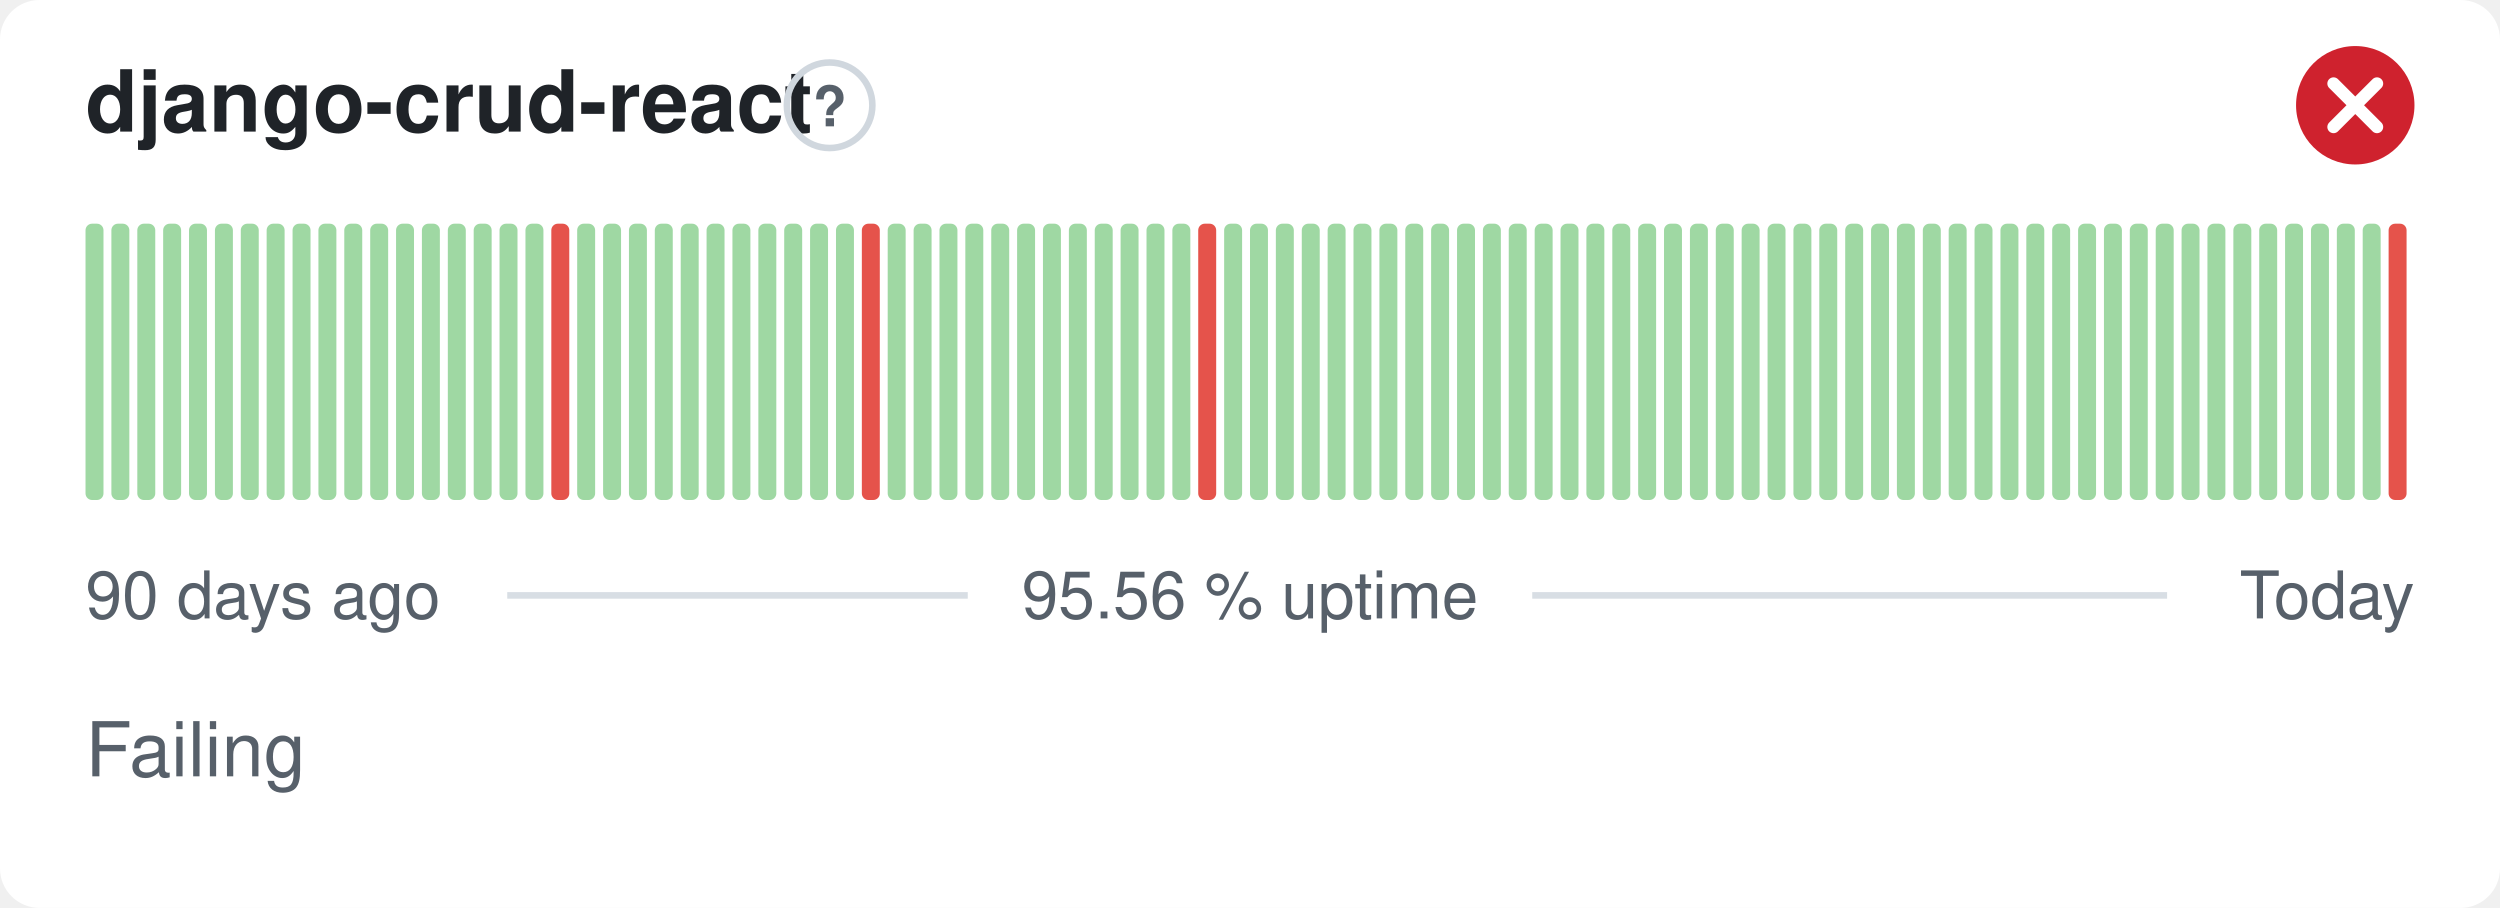
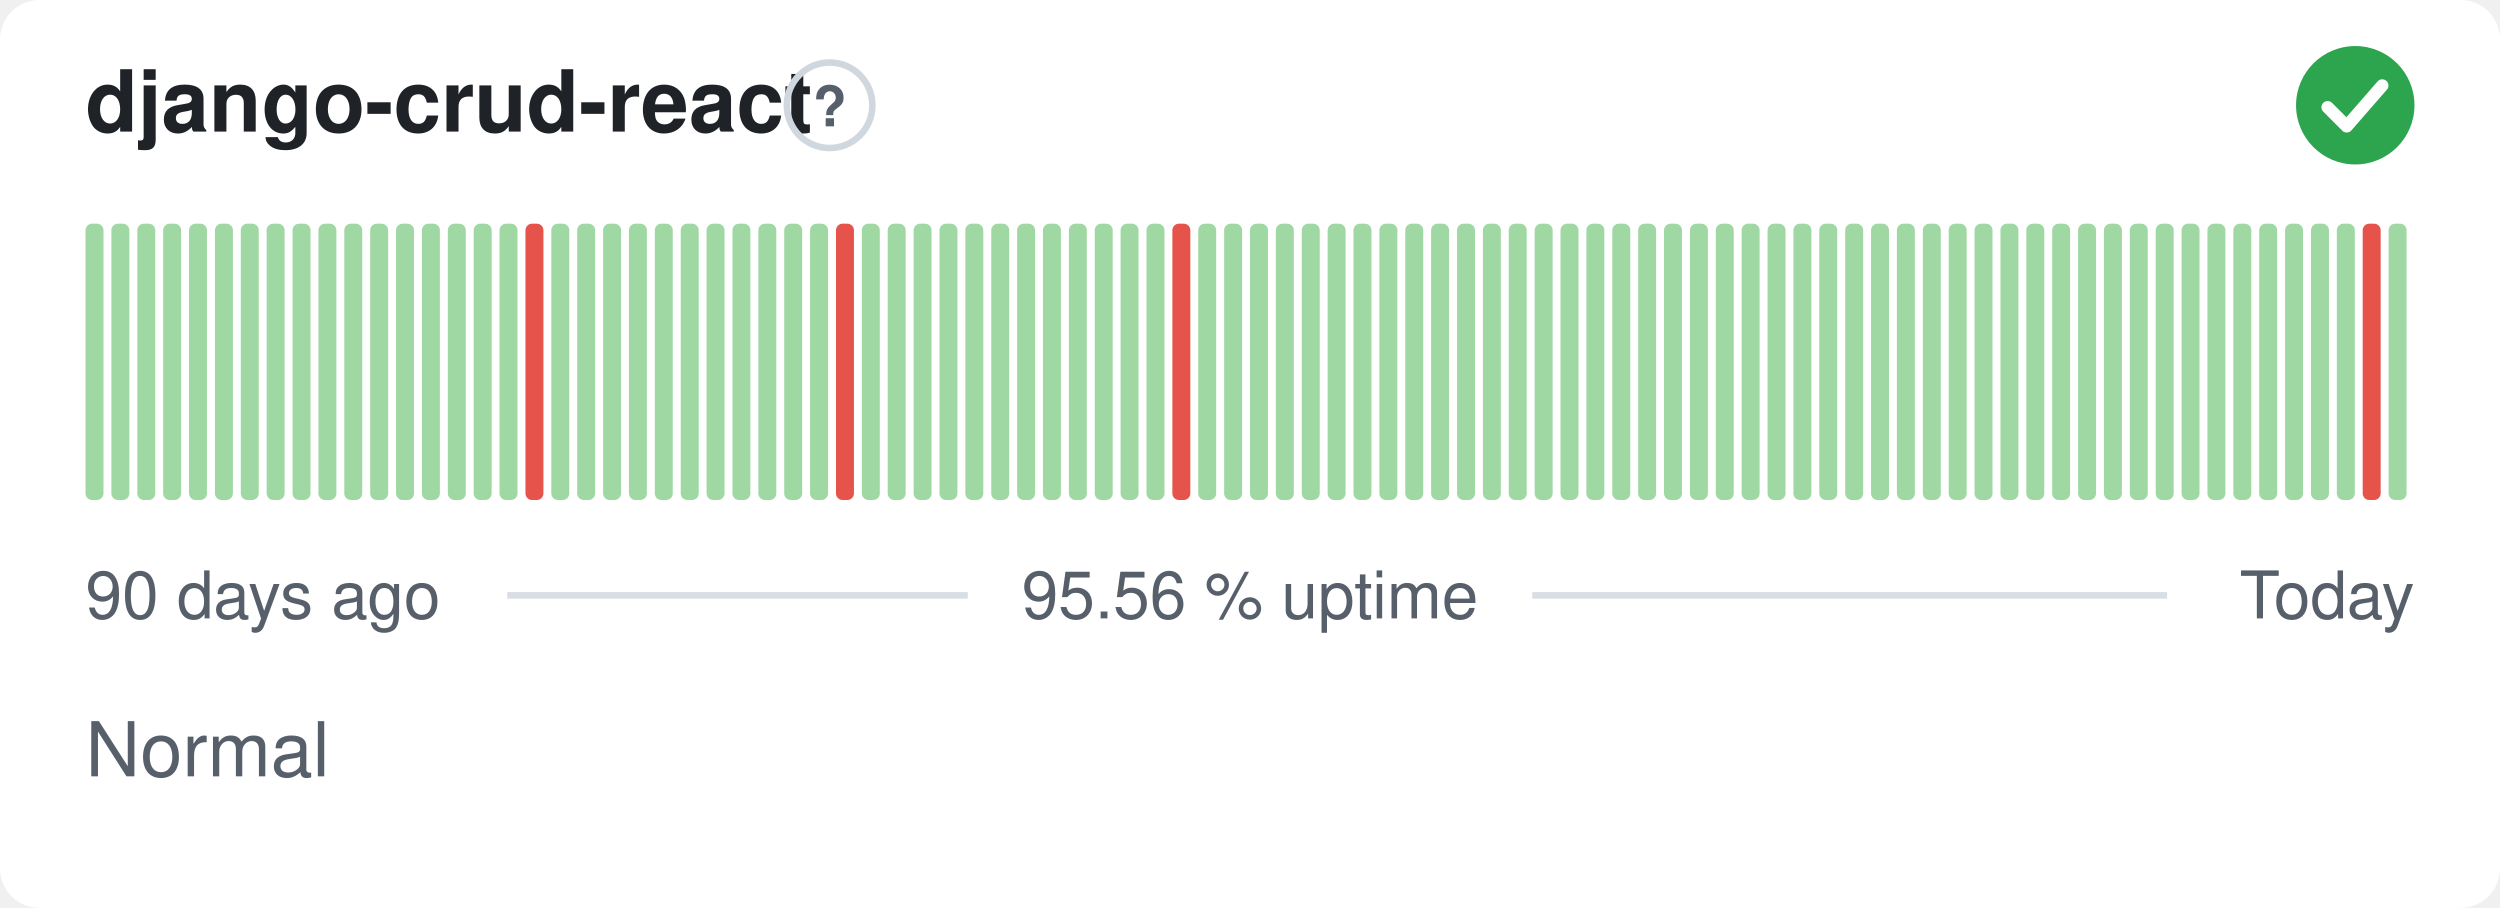
- <svg xmlns="http://www.w3.org/2000/svg" width="380" height="138" viewBox="0 0 380 138" role="img" aria-label="django-crud-react: Failing, 95.56 % uptime over the last 90 days" font-family="-apple-system,BlinkMacSystemFont,'Segoe UI',Helvetica,Arial,sans-serif">
+ <svg xmlns="http://www.w3.org/2000/svg" width="380" height="138" viewBox="0 0 380 138" role="img" aria-label="django-crud-react: Normal, 95.56 % uptime over the last 90 days" font-family="-apple-system,BlinkMacSystemFont,'Segoe UI',Helvetica,Arial,sans-serif">
  <style>
    @media (prefers-color-scheme: dark) {
      .bg { fill: #0d1117 }
      .title { fill: #e6edf3 }
      .muted { fill: #8b949e }
      .hint { stroke: #30363d }
      .rule { stroke: #30363d }
      .nodata { fill: #21262d }
    }
  </style>
  <rect class="bg" width="380" height="138" rx="6" fill="#ffffff" />
  <text class="title" x="13" y="20" font-size="13" font-weight="600" fill="#1f2328">django-crud-react</text>
  <circle class="hint" cx="126.1" cy="16" r="6.5" fill="none" stroke="#d0d7de" stroke-width="1" />
  <text class="muted" x="126.1" y="19.2" text-anchor="middle" font-size="8.5" font-weight="700" fill="#57606a">?</text>
-   <circle cx="358" cy="16" r="9" fill="#cf222e" />
-   <path d="M354.70 12.70l6.60 6.60M361.30 12.70l-6.60 6.60" fill="none" stroke="#fff" stroke-width="1.89" stroke-linecap="round" stroke-linejoin="round" />
+   <circle cx="358" cy="16" r="9" fill="#2da44e" />
+   <path d="M353.80 16.30l2.90 2.90 5.40 -6.20" fill="none" stroke="#fff" stroke-width="1.89" stroke-linecap="round" stroke-linejoin="round" />
  <rect x="13.00" y="34.00" width="2.73" height="42.00" rx="1" fill="#9fd8a3" />
  <rect x="16.93" y="34.00" width="2.73" height="42.00" rx="1" fill="#9fd8a3" />
  <rect x="20.87" y="34.00" width="2.73" height="42.00" rx="1" fill="#9fd8a3" />
  <rect x="24.80" y="34.00" width="2.73" height="42.00" rx="1" fill="#9fd8a3" />
  <rect x="28.73" y="34.00" width="2.73" height="42.00" rx="1" fill="#9fd8a3" />
  <rect x="32.67" y="34.00" width="2.73" height="42.00" rx="1" fill="#9fd8a3" />
  <rect x="36.60" y="34.00" width="2.73" height="42.00" rx="1" fill="#9fd8a3" />
  <rect x="40.53" y="34.00" width="2.73" height="42.00" rx="1" fill="#9fd8a3" />
  <rect x="44.47" y="34.00" width="2.73" height="42.00" rx="1" fill="#9fd8a3" />
  <rect x="48.40" y="34.00" width="2.73" height="42.00" rx="1" fill="#9fd8a3" />
  <rect x="52.33" y="34.00" width="2.73" height="42.00" rx="1" fill="#9fd8a3" />
  <rect x="56.27" y="34.00" width="2.73" height="42.00" rx="1" fill="#9fd8a3" />
  <rect x="60.20" y="34.00" width="2.73" height="42.00" rx="1" fill="#9fd8a3" />
  <rect x="64.13" y="34.00" width="2.73" height="42.00" rx="1" fill="#9fd8a3" />
  <rect x="68.07" y="34.00" width="2.73" height="42.00" rx="1" fill="#9fd8a3" />
  <rect x="72.00" y="34.00" width="2.73" height="42.00" rx="1" fill="#9fd8a3" />
  <rect x="75.93" y="34.00" width="2.73" height="42.00" rx="1" fill="#9fd8a3" />
-   <rect x="79.87" y="34.00" width="2.73" height="42.00" rx="1" fill="#9fd8a3" />
-   <rect x="83.80" y="34.00" width="2.73" height="42.00" rx="1" fill="#e5534b" />
+   <rect x="79.87" y="34.00" width="2.73" height="42.00" rx="1" fill="#e5534b" />
+   <rect x="83.80" y="34.00" width="2.73" height="42.00" rx="1" fill="#9fd8a3" />
  <rect x="87.73" y="34.00" width="2.73" height="42.00" rx="1" fill="#9fd8a3" />
  <rect x="91.67" y="34.00" width="2.73" height="42.00" rx="1" fill="#9fd8a3" />
  <rect x="95.60" y="34.00" width="2.73" height="42.00" rx="1" fill="#9fd8a3" />
  <rect x="99.53" y="34.00" width="2.73" height="42.00" rx="1" fill="#9fd8a3" />
  <rect x="103.47" y="34.00" width="2.73" height="42.00" rx="1" fill="#9fd8a3" />
  <rect x="107.40" y="34.00" width="2.73" height="42.00" rx="1" fill="#9fd8a3" />
  <rect x="111.33" y="34.00" width="2.73" height="42.00" rx="1" fill="#9fd8a3" />
  <rect x="115.27" y="34.00" width="2.73" height="42.00" rx="1" fill="#9fd8a3" />
  <rect x="119.20" y="34.00" width="2.73" height="42.00" rx="1" fill="#9fd8a3" />
  <rect x="123.13" y="34.00" width="2.73" height="42.00" rx="1" fill="#9fd8a3" />
-   <rect x="127.07" y="34.00" width="2.73" height="42.00" rx="1" fill="#9fd8a3" />
-   <rect x="131.00" y="34.00" width="2.73" height="42.00" rx="1" fill="#e5534b" />
+   <rect x="127.07" y="34.00" width="2.73" height="42.00" rx="1" fill="#e5534b" />
+   <rect x="131.00" y="34.00" width="2.73" height="42.00" rx="1" fill="#9fd8a3" />
  <rect x="134.93" y="34.00" width="2.73" height="42.00" rx="1" fill="#9fd8a3" />
  <rect x="138.87" y="34.00" width="2.73" height="42.00" rx="1" fill="#9fd8a3" />
  <rect x="142.80" y="34.00" width="2.73" height="42.00" rx="1" fill="#9fd8a3" />
  <rect x="146.73" y="34.00" width="2.73" height="42.00" rx="1" fill="#9fd8a3" />
  <rect x="150.67" y="34.00" width="2.73" height="42.00" rx="1" fill="#9fd8a3" />
  <rect x="154.60" y="34.00" width="2.73" height="42.00" rx="1" fill="#9fd8a3" />
  <rect x="158.53" y="34.00" width="2.73" height="42.00" rx="1" fill="#9fd8a3" />
  <rect x="162.47" y="34.00" width="2.73" height="42.00" rx="1" fill="#9fd8a3" />
  <rect x="166.40" y="34.00" width="2.73" height="42.00" rx="1" fill="#9fd8a3" />
  <rect x="170.33" y="34.00" width="2.73" height="42.00" rx="1" fill="#9fd8a3" />
  <rect x="174.27" y="34.00" width="2.73" height="42.00" rx="1" fill="#9fd8a3" />
-   <rect x="178.20" y="34.00" width="2.73" height="42.00" rx="1" fill="#9fd8a3" />
-   <rect x="182.13" y="34.00" width="2.73" height="42.00" rx="1" fill="#e5534b" />
+   <rect x="178.20" y="34.00" width="2.73" height="42.00" rx="1" fill="#e5534b" />
+   <rect x="182.13" y="34.00" width="2.73" height="42.00" rx="1" fill="#9fd8a3" />
  <rect x="186.07" y="34.00" width="2.73" height="42.00" rx="1" fill="#9fd8a3" />
  <rect x="190.00" y="34.00" width="2.73" height="42.00" rx="1" fill="#9fd8a3" />
  <rect x="193.93" y="34.00" width="2.73" height="42.00" rx="1" fill="#9fd8a3" />
  <rect x="197.87" y="34.00" width="2.73" height="42.00" rx="1" fill="#9fd8a3" />
  <rect x="201.80" y="34.00" width="2.73" height="42.00" rx="1" fill="#9fd8a3" />
  <rect x="205.73" y="34.00" width="2.73" height="42.00" rx="1" fill="#9fd8a3" />
  <rect x="209.67" y="34.00" width="2.73" height="42.00" rx="1" fill="#9fd8a3" />
  <rect x="213.60" y="34.00" width="2.73" height="42.00" rx="1" fill="#9fd8a3" />
  <rect x="217.53" y="34.00" width="2.73" height="42.00" rx="1" fill="#9fd8a3" />
  <rect x="221.47" y="34.00" width="2.73" height="42.00" rx="1" fill="#9fd8a3" />
  <rect x="225.40" y="34.00" width="2.73" height="42.00" rx="1" fill="#9fd8a3" />
  <rect x="229.33" y="34.00" width="2.73" height="42.00" rx="1" fill="#9fd8a3" />
  <rect x="233.27" y="34.00" width="2.73" height="42.00" rx="1" fill="#9fd8a3" />
  <rect x="237.20" y="34.00" width="2.73" height="42.00" rx="1" fill="#9fd8a3" />
  <rect x="241.13" y="34.00" width="2.73" height="42.00" rx="1" fill="#9fd8a3" />
  <rect x="245.07" y="34.00" width="2.73" height="42.00" rx="1" fill="#9fd8a3" />
  <rect x="249.00" y="34.00" width="2.73" height="42.00" rx="1" fill="#9fd8a3" />
  <rect x="252.93" y="34.00" width="2.73" height="42.00" rx="1" fill="#9fd8a3" />
  <rect x="256.87" y="34.00" width="2.73" height="42.00" rx="1" fill="#9fd8a3" />
  <rect x="260.80" y="34.00" width="2.73" height="42.00" rx="1" fill="#9fd8a3" />
  <rect x="264.73" y="34.00" width="2.73" height="42.00" rx="1" fill="#9fd8a3" />
  <rect x="268.67" y="34.00" width="2.73" height="42.00" rx="1" fill="#9fd8a3" />
  <rect x="272.60" y="34.00" width="2.73" height="42.00" rx="1" fill="#9fd8a3" />
  <rect x="276.53" y="34.00" width="2.73" height="42.00" rx="1" fill="#9fd8a3" />
  <rect x="280.47" y="34.00" width="2.73" height="42.00" rx="1" fill="#9fd8a3" />
  <rect x="284.40" y="34.00" width="2.73" height="42.00" rx="1" fill="#9fd8a3" />
  <rect x="288.33" y="34.00" width="2.73" height="42.00" rx="1" fill="#9fd8a3" />
  <rect x="292.27" y="34.00" width="2.73" height="42.00" rx="1" fill="#9fd8a3" />
  <rect x="296.20" y="34.00" width="2.73" height="42.00" rx="1" fill="#9fd8a3" />
  <rect x="300.13" y="34.00" width="2.73" height="42.00" rx="1" fill="#9fd8a3" />
  <rect x="304.07" y="34.00" width="2.73" height="42.00" rx="1" fill="#9fd8a3" />
  <rect x="308.00" y="34.00" width="2.73" height="42.00" rx="1" fill="#9fd8a3" />
  <rect x="311.93" y="34.00" width="2.73" height="42.00" rx="1" fill="#9fd8a3" />
  <rect x="315.87" y="34.00" width="2.73" height="42.00" rx="1" fill="#9fd8a3" />
  <rect x="319.80" y="34.00" width="2.73" height="42.00" rx="1" fill="#9fd8a3" />
  <rect x="323.73" y="34.00" width="2.73" height="42.00" rx="1" fill="#9fd8a3" />
  <rect x="327.67" y="34.00" width="2.73" height="42.00" rx="1" fill="#9fd8a3" />
  <rect x="331.60" y="34.00" width="2.73" height="42.00" rx="1" fill="#9fd8a3" />
  <rect x="335.53" y="34.00" width="2.73" height="42.00" rx="1" fill="#9fd8a3" />
  <rect x="339.47" y="34.00" width="2.73" height="42.00" rx="1" fill="#9fd8a3" />
  <rect x="343.40" y="34.00" width="2.73" height="42.00" rx="1" fill="#9fd8a3" />
  <rect x="347.33" y="34.00" width="2.73" height="42.00" rx="1" fill="#9fd8a3" />
  <rect x="351.27" y="34.00" width="2.73" height="42.00" rx="1" fill="#9fd8a3" />
  <rect x="355.20" y="34.00" width="2.73" height="42.00" rx="1" fill="#9fd8a3" />
-   <rect x="359.13" y="34.00" width="2.73" height="42.00" rx="1" fill="#9fd8a3" />
-   <rect x="363.07" y="34.00" width="2.73" height="42.00" rx="1" fill="#e5534b" />
+   <rect x="359.13" y="34.00" width="2.73" height="42.00" rx="1" fill="#e5534b" />
+   <rect x="363.07" y="34.00" width="2.73" height="42.00" rx="1" fill="#9fd8a3" />
  <text class="muted" x="13" y="94" font-size="10" fill="#57606a">90 days ago</text>
  <text class="muted" x="190" y="94" text-anchor="middle" font-size="10" fill="#57606a">95.56 % uptime</text>
  <text class="muted" x="367" y="94" text-anchor="end" font-size="10" fill="#57606a">Today</text>
  <line class="rule" x1="77.1" y1="90.5" x2="147.1" y2="90.5" stroke="#d8dee4" stroke-width="1" />
  <line class="rule" x1="232.9" y1="90.5" x2="329.4" y2="90.5" stroke="#d8dee4" stroke-width="1" />
-   <text class="muted" x="13" y="118" font-size="11.5" fill="#57606a">Failing</text>
+   <text class="muted" x="13" y="118" font-size="11.5" fill="#57606a">Normal</text>
</svg>
